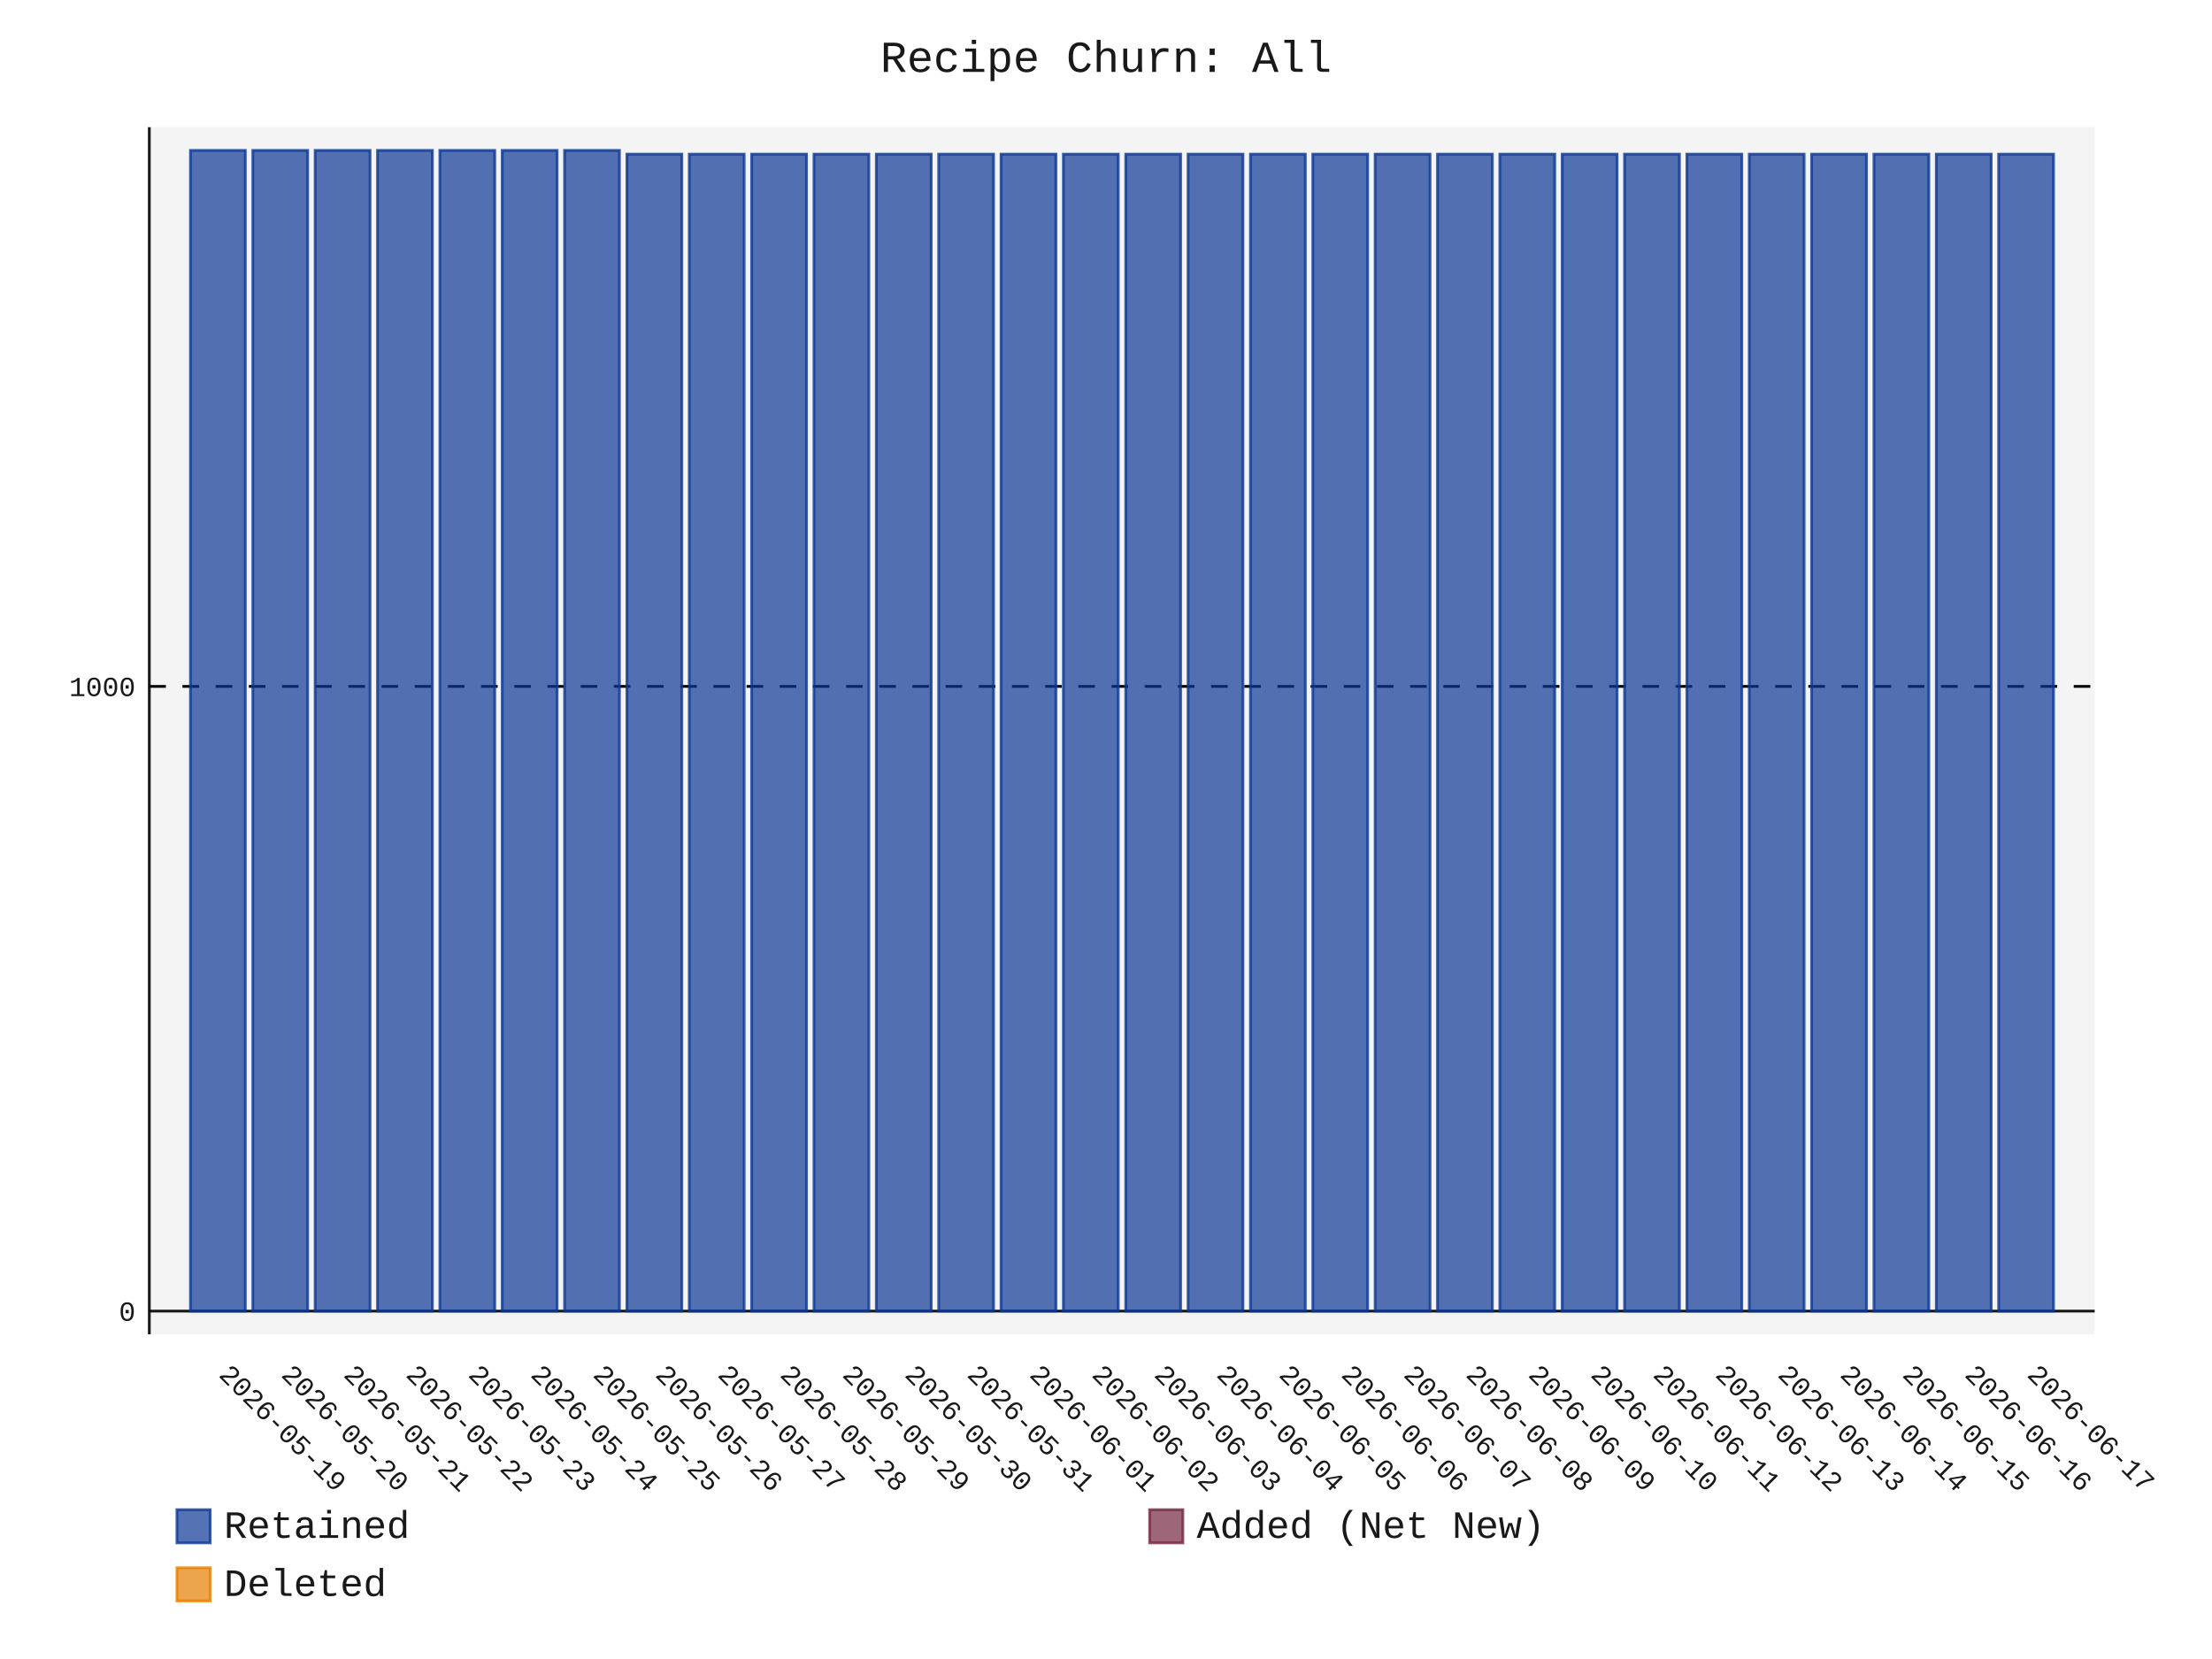
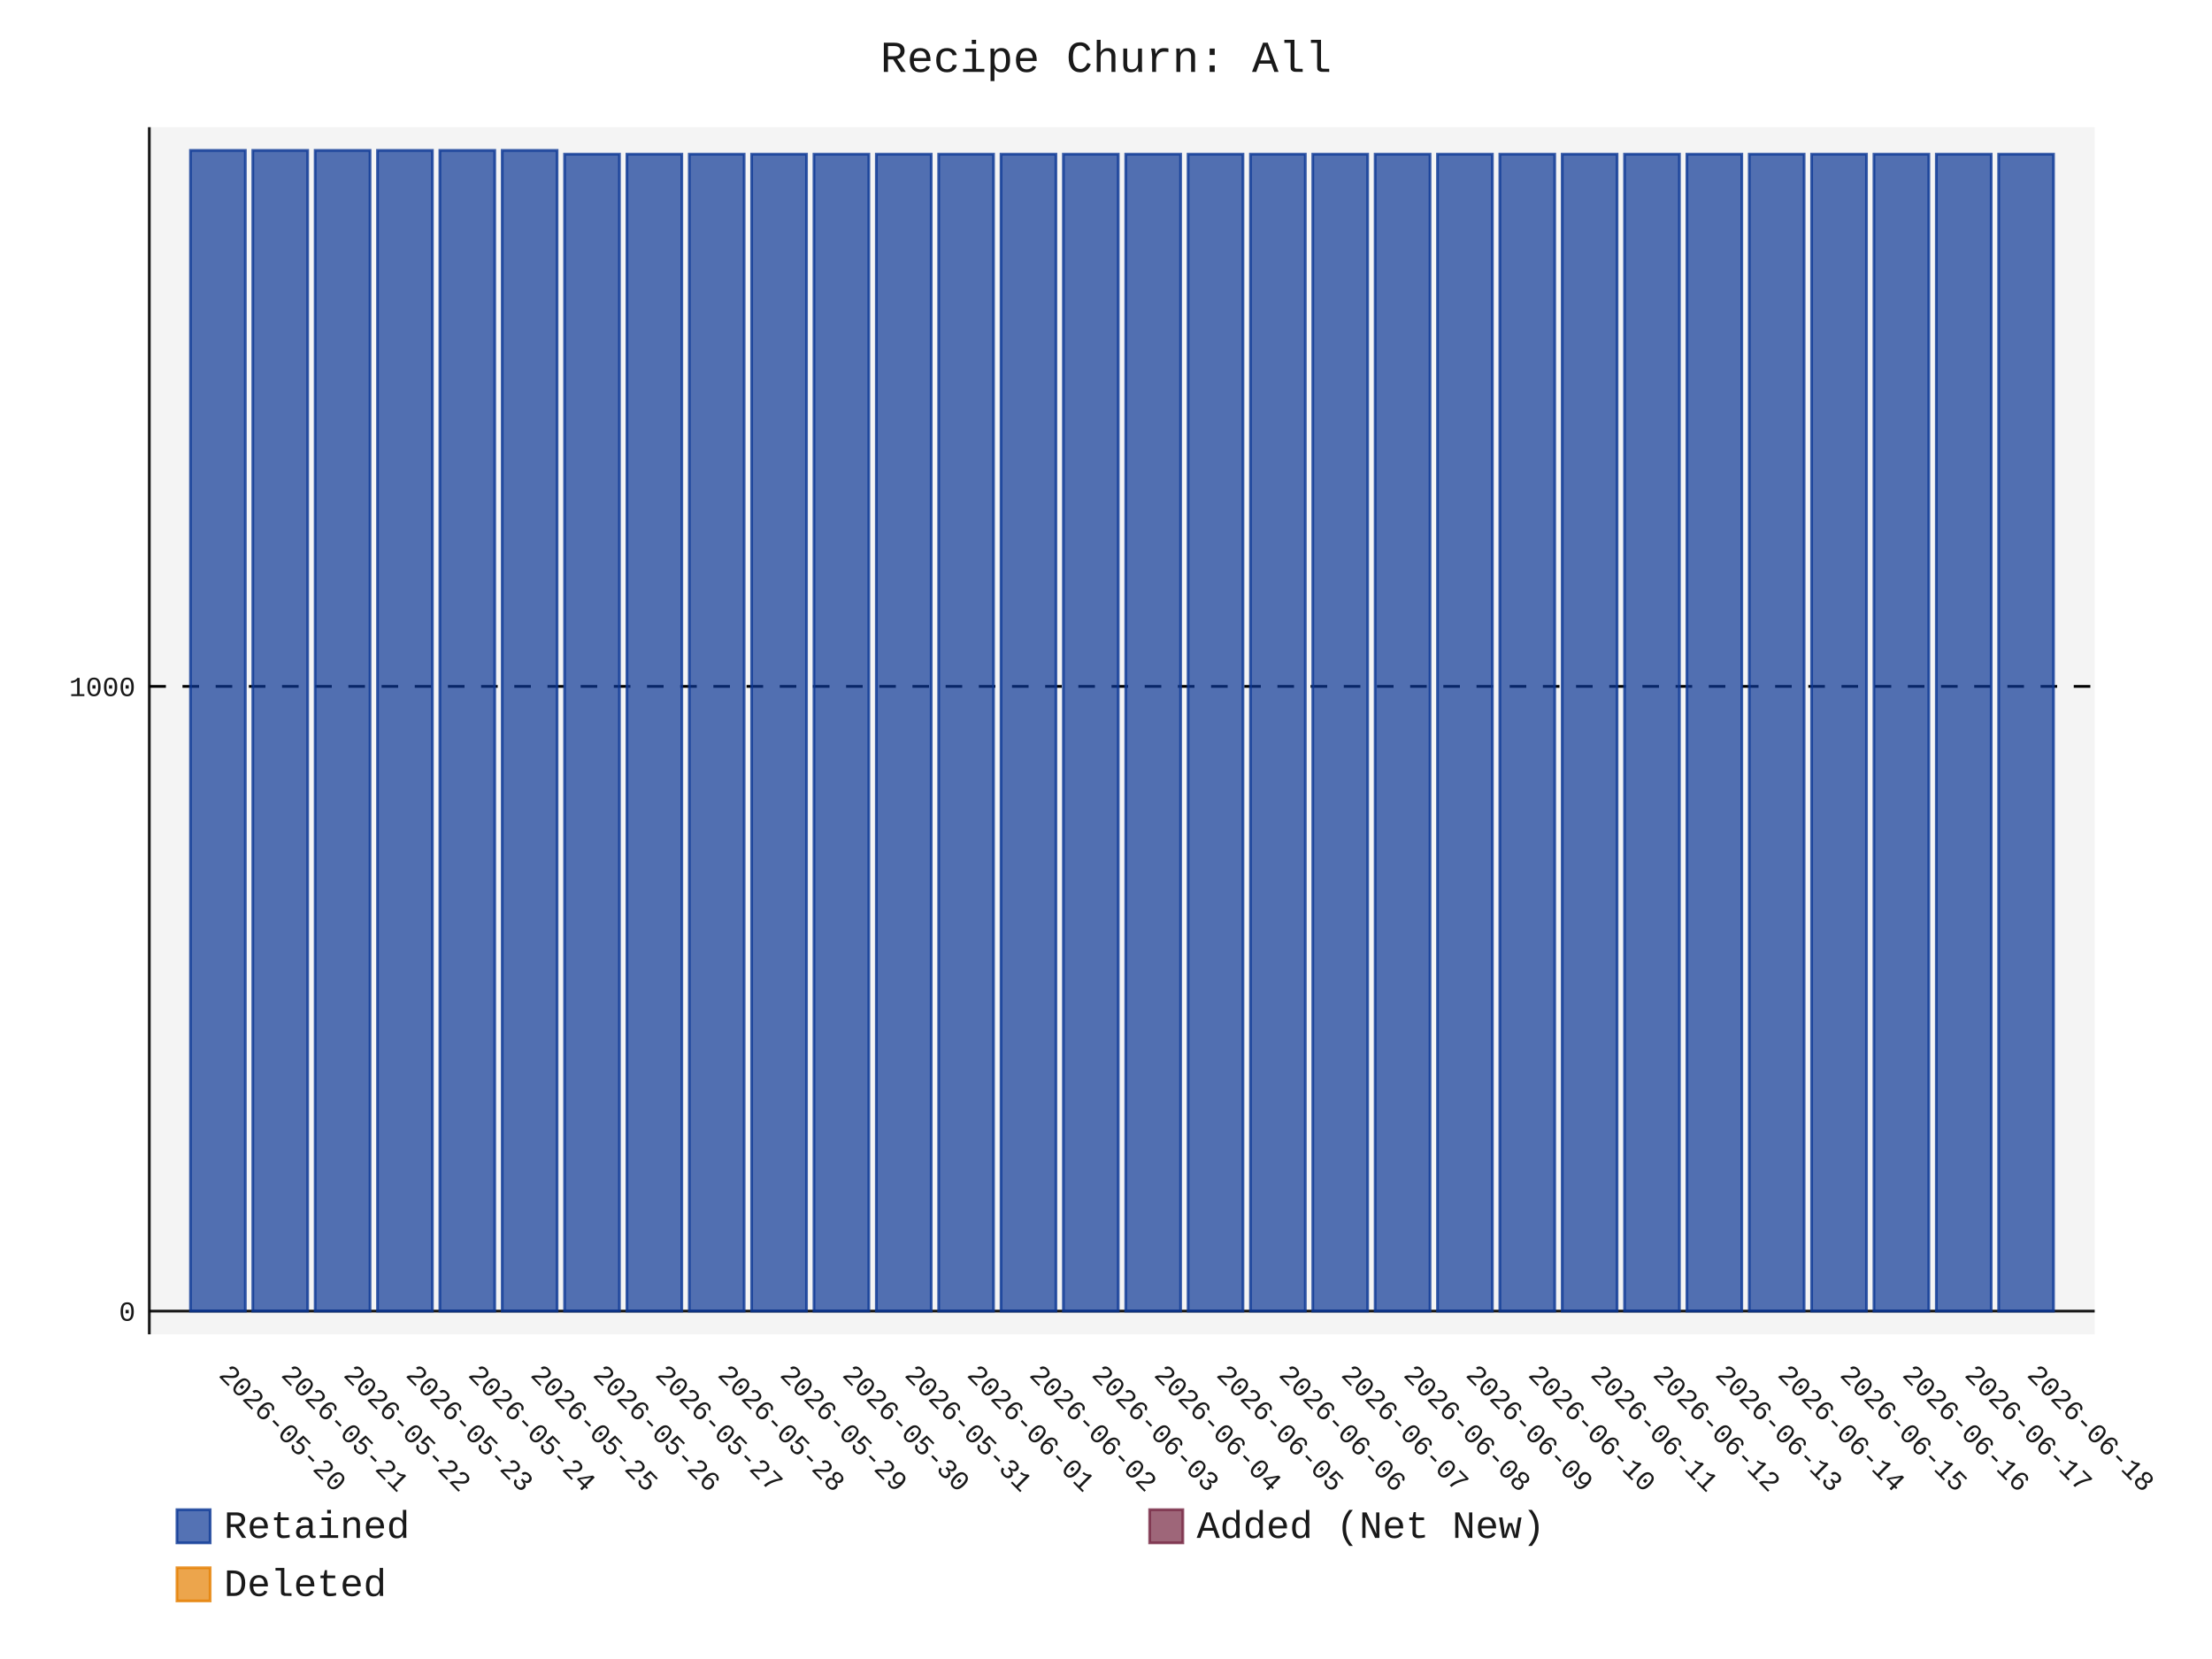
- <svg xmlns="http://www.w3.org/2000/svg" id="chart-e02ce024-70dc-424b-84f3-409886c66b6f" class="pygal-chart" viewBox="0 0 800 600">
+ <svg xmlns="http://www.w3.org/2000/svg" id="chart-2a8ffe1a-42f9-419e-a4bd-56f650968f0d" class="pygal-chart" viewBox="0 0 800 600">
  <defs>
-     <style type="text/css">#chart-e02ce024-70dc-424b-84f3-409886c66b6f{-webkit-user-select:none;-webkit-font-smoothing:antialiased;font-family:Consolas,"Liberation Mono",Menlo,Courier,monospace}#chart-e02ce024-70dc-424b-84f3-409886c66b6f .title{font-family:Consolas,"Liberation Mono",Menlo,Courier,monospace;font-size:16px}#chart-e02ce024-70dc-424b-84f3-409886c66b6f .legends .legend text{font-family:Consolas,"Liberation Mono",Menlo,Courier,monospace;font-size:14px}#chart-e02ce024-70dc-424b-84f3-409886c66b6f .axis text{font-family:Consolas,"Liberation Mono",Menlo,Courier,monospace;font-size:10px}#chart-e02ce024-70dc-424b-84f3-409886c66b6f .axis text.major{font-family:Consolas,"Liberation Mono",Menlo,Courier,monospace;font-size:10px}#chart-e02ce024-70dc-424b-84f3-409886c66b6f .text-overlay text.value{font-family:Consolas,"Liberation Mono",Menlo,Courier,monospace;font-size:16px}#chart-e02ce024-70dc-424b-84f3-409886c66b6f .text-overlay text.label{font-family:Consolas,"Liberation Mono",Menlo,Courier,monospace;font-size:10px}#chart-e02ce024-70dc-424b-84f3-409886c66b6f .tooltip{font-family:Consolas,"Liberation Mono",Menlo,Courier,monospace;font-size:14px}#chart-e02ce024-70dc-424b-84f3-409886c66b6f text.no_data{font-family:Consolas,"Liberation Mono",Menlo,Courier,monospace;font-size:64px}
- #chart-e02ce024-70dc-424b-84f3-409886c66b6f{background-color:transparent}#chart-e02ce024-70dc-424b-84f3-409886c66b6f path,#chart-e02ce024-70dc-424b-84f3-409886c66b6f line,#chart-e02ce024-70dc-424b-84f3-409886c66b6f rect,#chart-e02ce024-70dc-424b-84f3-409886c66b6f circle{-webkit-transition:150ms;-moz-transition:150ms;transition:150ms}#chart-e02ce024-70dc-424b-84f3-409886c66b6f .graph &gt; .background{fill:transparent}#chart-e02ce024-70dc-424b-84f3-409886c66b6f .plot &gt; .background{fill:rgba(240,240,240,0.7)}#chart-e02ce024-70dc-424b-84f3-409886c66b6f .graph{fill:rgba(0,0,0,0.9)}#chart-e02ce024-70dc-424b-84f3-409886c66b6f text.no_data{fill:rgba(0,0,0,0.9)}#chart-e02ce024-70dc-424b-84f3-409886c66b6f .title{fill:rgba(0,0,0,0.9)}#chart-e02ce024-70dc-424b-84f3-409886c66b6f .legends .legend text{fill:rgba(0,0,0,0.9)}#chart-e02ce024-70dc-424b-84f3-409886c66b6f .legends .legend:hover text{fill:rgba(0,0,0,0.9)}#chart-e02ce024-70dc-424b-84f3-409886c66b6f .axis .line{stroke:rgba(0,0,0,0.9)}#chart-e02ce024-70dc-424b-84f3-409886c66b6f .axis .guide.line{stroke:rgba(0,0,0,0.5)}#chart-e02ce024-70dc-424b-84f3-409886c66b6f .axis .major.line{stroke:rgba(0,0,0,0.9)}#chart-e02ce024-70dc-424b-84f3-409886c66b6f .axis text.major{fill:rgba(0,0,0,0.9)}#chart-e02ce024-70dc-424b-84f3-409886c66b6f .axis.y .guides:hover .guide.line,#chart-e02ce024-70dc-424b-84f3-409886c66b6f .line-graph .axis.x .guides:hover .guide.line,#chart-e02ce024-70dc-424b-84f3-409886c66b6f .stackedline-graph .axis.x .guides:hover .guide.line,#chart-e02ce024-70dc-424b-84f3-409886c66b6f .xy-graph .axis.x .guides:hover .guide.line{stroke:rgba(0,0,0,0.9)}#chart-e02ce024-70dc-424b-84f3-409886c66b6f .axis .guides:hover text{fill:rgba(0,0,0,0.9)}#chart-e02ce024-70dc-424b-84f3-409886c66b6f .reactive{fill-opacity:.7;stroke-opacity:.8;stroke-width:1}#chart-e02ce024-70dc-424b-84f3-409886c66b6f .ci{stroke:rgba(0,0,0,0.9)}#chart-e02ce024-70dc-424b-84f3-409886c66b6f .reactive.active,#chart-e02ce024-70dc-424b-84f3-409886c66b6f .active .reactive{fill-opacity:.8;stroke-opacity:.9;stroke-width:4}#chart-e02ce024-70dc-424b-84f3-409886c66b6f .ci .reactive.active{stroke-width:1.5}#chart-e02ce024-70dc-424b-84f3-409886c66b6f .series text{fill:rgba(0,0,0,0.9)}#chart-e02ce024-70dc-424b-84f3-409886c66b6f .tooltip rect{fill:rgba(240,240,240,0.7);stroke:rgba(0,0,0,0.9);-webkit-transition:opacity 150ms;-moz-transition:opacity 150ms;transition:opacity 150ms}#chart-e02ce024-70dc-424b-84f3-409886c66b6f .tooltip .label{fill:rgba(0,0,0,0.9)}#chart-e02ce024-70dc-424b-84f3-409886c66b6f .tooltip .label{fill:rgba(0,0,0,0.9)}#chart-e02ce024-70dc-424b-84f3-409886c66b6f .tooltip .legend{font-size:.8em;fill:rgba(0,0,0,0.5)}#chart-e02ce024-70dc-424b-84f3-409886c66b6f .tooltip .x_label{font-size:.6em;fill:rgba(0,0,0,0.9)}#chart-e02ce024-70dc-424b-84f3-409886c66b6f .tooltip .xlink{font-size:.5em;text-decoration:underline}#chart-e02ce024-70dc-424b-84f3-409886c66b6f .tooltip .value{font-size:1.5em}#chart-e02ce024-70dc-424b-84f3-409886c66b6f .bound{font-size:.5em}#chart-e02ce024-70dc-424b-84f3-409886c66b6f .max-value{font-size:.75em;fill:rgba(0,0,0,0.5)}#chart-e02ce024-70dc-424b-84f3-409886c66b6f .map-element{fill:rgba(240,240,240,0.7);stroke:rgba(0,0,0,0.5) !important}#chart-e02ce024-70dc-424b-84f3-409886c66b6f .map-element .reactive{fill-opacity:inherit;stroke-opacity:inherit}#chart-e02ce024-70dc-424b-84f3-409886c66b6f .color-0,#chart-e02ce024-70dc-424b-84f3-409886c66b6f .color-0 a:visited{stroke:rgb(12,55,149);fill:rgb(12,55,149)}#chart-e02ce024-70dc-424b-84f3-409886c66b6f .color-1,#chart-e02ce024-70dc-424b-84f3-409886c66b6f .color-1 a:visited{stroke:rgb(117,38,65);fill:rgb(117,38,65)}#chart-e02ce024-70dc-424b-84f3-409886c66b6f .color-2,#chart-e02ce024-70dc-424b-84f3-409886c66b6f .color-2 a:visited{stroke:rgb(228,127,0);fill:rgb(228,127,0)}#chart-e02ce024-70dc-424b-84f3-409886c66b6f .text-overlay .color-0 text{fill:black}#chart-e02ce024-70dc-424b-84f3-409886c66b6f .text-overlay .color-1 text{fill:black}#chart-e02ce024-70dc-424b-84f3-409886c66b6f .text-overlay .color-2 text{fill:black}
- #chart-e02ce024-70dc-424b-84f3-409886c66b6f text.no_data{text-anchor:middle}#chart-e02ce024-70dc-424b-84f3-409886c66b6f .guide.line{fill:none}#chart-e02ce024-70dc-424b-84f3-409886c66b6f .centered{text-anchor:middle}#chart-e02ce024-70dc-424b-84f3-409886c66b6f .title{text-anchor:middle}#chart-e02ce024-70dc-424b-84f3-409886c66b6f .legends .legend text{fill-opacity:1}#chart-e02ce024-70dc-424b-84f3-409886c66b6f .axis.x text{text-anchor:middle}#chart-e02ce024-70dc-424b-84f3-409886c66b6f .axis.x:not(.web) text[transform]{text-anchor:start}#chart-e02ce024-70dc-424b-84f3-409886c66b6f .axis.x:not(.web) text[transform].backwards{text-anchor:end}#chart-e02ce024-70dc-424b-84f3-409886c66b6f .axis.y text{text-anchor:end}#chart-e02ce024-70dc-424b-84f3-409886c66b6f .axis.y text[transform].backwards{text-anchor:start}#chart-e02ce024-70dc-424b-84f3-409886c66b6f .axis.y2 text{text-anchor:start}#chart-e02ce024-70dc-424b-84f3-409886c66b6f .axis.y2 text[transform].backwards{text-anchor:end}#chart-e02ce024-70dc-424b-84f3-409886c66b6f .axis .guide.line{stroke-dasharray:4,4;stroke:black}#chart-e02ce024-70dc-424b-84f3-409886c66b6f .axis .major.guide.line{stroke-dasharray:6,6;stroke:black}#chart-e02ce024-70dc-424b-84f3-409886c66b6f .horizontal .axis.y .guide.line,#chart-e02ce024-70dc-424b-84f3-409886c66b6f .horizontal .axis.y2 .guide.line,#chart-e02ce024-70dc-424b-84f3-409886c66b6f .vertical .axis.x .guide.line{opacity:0}#chart-e02ce024-70dc-424b-84f3-409886c66b6f .horizontal .axis.always_show .guide.line,#chart-e02ce024-70dc-424b-84f3-409886c66b6f .vertical .axis.always_show .guide.line{opacity:1 !important}#chart-e02ce024-70dc-424b-84f3-409886c66b6f .axis.y .guides:hover .guide.line,#chart-e02ce024-70dc-424b-84f3-409886c66b6f .axis.y2 .guides:hover .guide.line,#chart-e02ce024-70dc-424b-84f3-409886c66b6f .axis.x .guides:hover .guide.line{opacity:1}#chart-e02ce024-70dc-424b-84f3-409886c66b6f .axis .guides:hover text{opacity:1}#chart-e02ce024-70dc-424b-84f3-409886c66b6f .nofill{fill:none}#chart-e02ce024-70dc-424b-84f3-409886c66b6f .subtle-fill{fill-opacity:.2}#chart-e02ce024-70dc-424b-84f3-409886c66b6f .dot{stroke-width:1px;fill-opacity:1;stroke-opacity:1}#chart-e02ce024-70dc-424b-84f3-409886c66b6f .dot.active{stroke-width:5px}#chart-e02ce024-70dc-424b-84f3-409886c66b6f .dot.negative{fill:transparent}#chart-e02ce024-70dc-424b-84f3-409886c66b6f text,#chart-e02ce024-70dc-424b-84f3-409886c66b6f tspan{stroke:none !important}#chart-e02ce024-70dc-424b-84f3-409886c66b6f .series text.active{opacity:1}#chart-e02ce024-70dc-424b-84f3-409886c66b6f .tooltip rect{fill-opacity:.95;stroke-width:.5}#chart-e02ce024-70dc-424b-84f3-409886c66b6f .tooltip text{fill-opacity:1}#chart-e02ce024-70dc-424b-84f3-409886c66b6f .showable{visibility:hidden}#chart-e02ce024-70dc-424b-84f3-409886c66b6f .showable.shown{visibility:visible}#chart-e02ce024-70dc-424b-84f3-409886c66b6f .gauge-background{fill:rgba(229,229,229,1);stroke:none}#chart-e02ce024-70dc-424b-84f3-409886c66b6f .bg-lines{stroke:transparent;stroke-width:2px}</style>
+     <style type="text/css">#chart-2a8ffe1a-42f9-419e-a4bd-56f650968f0d{-webkit-user-select:none;-webkit-font-smoothing:antialiased;font-family:Consolas,"Liberation Mono",Menlo,Courier,monospace}#chart-2a8ffe1a-42f9-419e-a4bd-56f650968f0d .title{font-family:Consolas,"Liberation Mono",Menlo,Courier,monospace;font-size:16px}#chart-2a8ffe1a-42f9-419e-a4bd-56f650968f0d .legends .legend text{font-family:Consolas,"Liberation Mono",Menlo,Courier,monospace;font-size:14px}#chart-2a8ffe1a-42f9-419e-a4bd-56f650968f0d .axis text{font-family:Consolas,"Liberation Mono",Menlo,Courier,monospace;font-size:10px}#chart-2a8ffe1a-42f9-419e-a4bd-56f650968f0d .axis text.major{font-family:Consolas,"Liberation Mono",Menlo,Courier,monospace;font-size:10px}#chart-2a8ffe1a-42f9-419e-a4bd-56f650968f0d .text-overlay text.value{font-family:Consolas,"Liberation Mono",Menlo,Courier,monospace;font-size:16px}#chart-2a8ffe1a-42f9-419e-a4bd-56f650968f0d .text-overlay text.label{font-family:Consolas,"Liberation Mono",Menlo,Courier,monospace;font-size:10px}#chart-2a8ffe1a-42f9-419e-a4bd-56f650968f0d .tooltip{font-family:Consolas,"Liberation Mono",Menlo,Courier,monospace;font-size:14px}#chart-2a8ffe1a-42f9-419e-a4bd-56f650968f0d text.no_data{font-family:Consolas,"Liberation Mono",Menlo,Courier,monospace;font-size:64px}
+ #chart-2a8ffe1a-42f9-419e-a4bd-56f650968f0d{background-color:transparent}#chart-2a8ffe1a-42f9-419e-a4bd-56f650968f0d path,#chart-2a8ffe1a-42f9-419e-a4bd-56f650968f0d line,#chart-2a8ffe1a-42f9-419e-a4bd-56f650968f0d rect,#chart-2a8ffe1a-42f9-419e-a4bd-56f650968f0d circle{-webkit-transition:150ms;-moz-transition:150ms;transition:150ms}#chart-2a8ffe1a-42f9-419e-a4bd-56f650968f0d .graph &gt; .background{fill:transparent}#chart-2a8ffe1a-42f9-419e-a4bd-56f650968f0d .plot &gt; .background{fill:rgba(240,240,240,0.7)}#chart-2a8ffe1a-42f9-419e-a4bd-56f650968f0d .graph{fill:rgba(0,0,0,0.9)}#chart-2a8ffe1a-42f9-419e-a4bd-56f650968f0d text.no_data{fill:rgba(0,0,0,0.9)}#chart-2a8ffe1a-42f9-419e-a4bd-56f650968f0d .title{fill:rgba(0,0,0,0.9)}#chart-2a8ffe1a-42f9-419e-a4bd-56f650968f0d .legends .legend text{fill:rgba(0,0,0,0.9)}#chart-2a8ffe1a-42f9-419e-a4bd-56f650968f0d .legends .legend:hover text{fill:rgba(0,0,0,0.9)}#chart-2a8ffe1a-42f9-419e-a4bd-56f650968f0d .axis .line{stroke:rgba(0,0,0,0.9)}#chart-2a8ffe1a-42f9-419e-a4bd-56f650968f0d .axis .guide.line{stroke:rgba(0,0,0,0.5)}#chart-2a8ffe1a-42f9-419e-a4bd-56f650968f0d .axis .major.line{stroke:rgba(0,0,0,0.9)}#chart-2a8ffe1a-42f9-419e-a4bd-56f650968f0d .axis text.major{fill:rgba(0,0,0,0.9)}#chart-2a8ffe1a-42f9-419e-a4bd-56f650968f0d .axis.y .guides:hover .guide.line,#chart-2a8ffe1a-42f9-419e-a4bd-56f650968f0d .line-graph .axis.x .guides:hover .guide.line,#chart-2a8ffe1a-42f9-419e-a4bd-56f650968f0d .stackedline-graph .axis.x .guides:hover .guide.line,#chart-2a8ffe1a-42f9-419e-a4bd-56f650968f0d .xy-graph .axis.x .guides:hover .guide.line{stroke:rgba(0,0,0,0.9)}#chart-2a8ffe1a-42f9-419e-a4bd-56f650968f0d .axis .guides:hover text{fill:rgba(0,0,0,0.9)}#chart-2a8ffe1a-42f9-419e-a4bd-56f650968f0d .reactive{fill-opacity:.7;stroke-opacity:.8;stroke-width:1}#chart-2a8ffe1a-42f9-419e-a4bd-56f650968f0d .ci{stroke:rgba(0,0,0,0.9)}#chart-2a8ffe1a-42f9-419e-a4bd-56f650968f0d .reactive.active,#chart-2a8ffe1a-42f9-419e-a4bd-56f650968f0d .active .reactive{fill-opacity:.8;stroke-opacity:.9;stroke-width:4}#chart-2a8ffe1a-42f9-419e-a4bd-56f650968f0d .ci .reactive.active{stroke-width:1.5}#chart-2a8ffe1a-42f9-419e-a4bd-56f650968f0d .series text{fill:rgba(0,0,0,0.9)}#chart-2a8ffe1a-42f9-419e-a4bd-56f650968f0d .tooltip rect{fill:rgba(240,240,240,0.7);stroke:rgba(0,0,0,0.9);-webkit-transition:opacity 150ms;-moz-transition:opacity 150ms;transition:opacity 150ms}#chart-2a8ffe1a-42f9-419e-a4bd-56f650968f0d .tooltip .label{fill:rgba(0,0,0,0.9)}#chart-2a8ffe1a-42f9-419e-a4bd-56f650968f0d .tooltip .label{fill:rgba(0,0,0,0.9)}#chart-2a8ffe1a-42f9-419e-a4bd-56f650968f0d .tooltip .legend{font-size:.8em;fill:rgba(0,0,0,0.5)}#chart-2a8ffe1a-42f9-419e-a4bd-56f650968f0d .tooltip .x_label{font-size:.6em;fill:rgba(0,0,0,0.9)}#chart-2a8ffe1a-42f9-419e-a4bd-56f650968f0d .tooltip .xlink{font-size:.5em;text-decoration:underline}#chart-2a8ffe1a-42f9-419e-a4bd-56f650968f0d .tooltip .value{font-size:1.5em}#chart-2a8ffe1a-42f9-419e-a4bd-56f650968f0d .bound{font-size:.5em}#chart-2a8ffe1a-42f9-419e-a4bd-56f650968f0d .max-value{font-size:.75em;fill:rgba(0,0,0,0.5)}#chart-2a8ffe1a-42f9-419e-a4bd-56f650968f0d .map-element{fill:rgba(240,240,240,0.7);stroke:rgba(0,0,0,0.5) !important}#chart-2a8ffe1a-42f9-419e-a4bd-56f650968f0d .map-element .reactive{fill-opacity:inherit;stroke-opacity:inherit}#chart-2a8ffe1a-42f9-419e-a4bd-56f650968f0d .color-0,#chart-2a8ffe1a-42f9-419e-a4bd-56f650968f0d .color-0 a:visited{stroke:rgb(12,55,149);fill:rgb(12,55,149)}#chart-2a8ffe1a-42f9-419e-a4bd-56f650968f0d .color-1,#chart-2a8ffe1a-42f9-419e-a4bd-56f650968f0d .color-1 a:visited{stroke:rgb(117,38,65);fill:rgb(117,38,65)}#chart-2a8ffe1a-42f9-419e-a4bd-56f650968f0d .color-2,#chart-2a8ffe1a-42f9-419e-a4bd-56f650968f0d .color-2 a:visited{stroke:rgb(228,127,0);fill:rgb(228,127,0)}#chart-2a8ffe1a-42f9-419e-a4bd-56f650968f0d .text-overlay .color-0 text{fill:black}#chart-2a8ffe1a-42f9-419e-a4bd-56f650968f0d .text-overlay .color-1 text{fill:black}#chart-2a8ffe1a-42f9-419e-a4bd-56f650968f0d .text-overlay .color-2 text{fill:black}
+ #chart-2a8ffe1a-42f9-419e-a4bd-56f650968f0d text.no_data{text-anchor:middle}#chart-2a8ffe1a-42f9-419e-a4bd-56f650968f0d .guide.line{fill:none}#chart-2a8ffe1a-42f9-419e-a4bd-56f650968f0d .centered{text-anchor:middle}#chart-2a8ffe1a-42f9-419e-a4bd-56f650968f0d .title{text-anchor:middle}#chart-2a8ffe1a-42f9-419e-a4bd-56f650968f0d .legends .legend text{fill-opacity:1}#chart-2a8ffe1a-42f9-419e-a4bd-56f650968f0d .axis.x text{text-anchor:middle}#chart-2a8ffe1a-42f9-419e-a4bd-56f650968f0d .axis.x:not(.web) text[transform]{text-anchor:start}#chart-2a8ffe1a-42f9-419e-a4bd-56f650968f0d .axis.x:not(.web) text[transform].backwards{text-anchor:end}#chart-2a8ffe1a-42f9-419e-a4bd-56f650968f0d .axis.y text{text-anchor:end}#chart-2a8ffe1a-42f9-419e-a4bd-56f650968f0d .axis.y text[transform].backwards{text-anchor:start}#chart-2a8ffe1a-42f9-419e-a4bd-56f650968f0d .axis.y2 text{text-anchor:start}#chart-2a8ffe1a-42f9-419e-a4bd-56f650968f0d .axis.y2 text[transform].backwards{text-anchor:end}#chart-2a8ffe1a-42f9-419e-a4bd-56f650968f0d .axis .guide.line{stroke-dasharray:4,4;stroke:black}#chart-2a8ffe1a-42f9-419e-a4bd-56f650968f0d .axis .major.guide.line{stroke-dasharray:6,6;stroke:black}#chart-2a8ffe1a-42f9-419e-a4bd-56f650968f0d .horizontal .axis.y .guide.line,#chart-2a8ffe1a-42f9-419e-a4bd-56f650968f0d .horizontal .axis.y2 .guide.line,#chart-2a8ffe1a-42f9-419e-a4bd-56f650968f0d .vertical .axis.x .guide.line{opacity:0}#chart-2a8ffe1a-42f9-419e-a4bd-56f650968f0d .horizontal .axis.always_show .guide.line,#chart-2a8ffe1a-42f9-419e-a4bd-56f650968f0d .vertical .axis.always_show .guide.line{opacity:1 !important}#chart-2a8ffe1a-42f9-419e-a4bd-56f650968f0d .axis.y .guides:hover .guide.line,#chart-2a8ffe1a-42f9-419e-a4bd-56f650968f0d .axis.y2 .guides:hover .guide.line,#chart-2a8ffe1a-42f9-419e-a4bd-56f650968f0d .axis.x .guides:hover .guide.line{opacity:1}#chart-2a8ffe1a-42f9-419e-a4bd-56f650968f0d .axis .guides:hover text{opacity:1}#chart-2a8ffe1a-42f9-419e-a4bd-56f650968f0d .nofill{fill:none}#chart-2a8ffe1a-42f9-419e-a4bd-56f650968f0d .subtle-fill{fill-opacity:.2}#chart-2a8ffe1a-42f9-419e-a4bd-56f650968f0d .dot{stroke-width:1px;fill-opacity:1;stroke-opacity:1}#chart-2a8ffe1a-42f9-419e-a4bd-56f650968f0d .dot.active{stroke-width:5px}#chart-2a8ffe1a-42f9-419e-a4bd-56f650968f0d .dot.negative{fill:transparent}#chart-2a8ffe1a-42f9-419e-a4bd-56f650968f0d text,#chart-2a8ffe1a-42f9-419e-a4bd-56f650968f0d tspan{stroke:none !important}#chart-2a8ffe1a-42f9-419e-a4bd-56f650968f0d .series text.active{opacity:1}#chart-2a8ffe1a-42f9-419e-a4bd-56f650968f0d .tooltip rect{fill-opacity:.95;stroke-width:.5}#chart-2a8ffe1a-42f9-419e-a4bd-56f650968f0d .tooltip text{fill-opacity:1}#chart-2a8ffe1a-42f9-419e-a4bd-56f650968f0d .showable{visibility:hidden}#chart-2a8ffe1a-42f9-419e-a4bd-56f650968f0d .showable.shown{visibility:visible}#chart-2a8ffe1a-42f9-419e-a4bd-56f650968f0d .gauge-background{fill:rgba(229,229,229,1);stroke:none}#chart-2a8ffe1a-42f9-419e-a4bd-56f650968f0d .bg-lines{stroke:transparent;stroke-width:2px}</style>
  </defs>
  <g class="graph stackedbar-graph vertical">
    <rect x="0" y="0" width="800" height="600" class="background" />
    <g transform="translate(54, 46)" class="plot">
      <rect x="0" y="0" width="703.574" height="436.574" class="background" />
      <g class="axis y always_show">
        <g class="guides">
          <path d="M0 428.178 h703.574" class="axis major line" />
          <text x="-5" y="431.678" class="major">0</text>
        </g>
        <g class="guides">
          <path d="M0 202.246 h703.574" class="major guide line" />
          <text x="-5" y="205.746" class="major">1000</text>
        </g>
      </g>
      <g class="axis x">
        <path d="M0 0 v436.574" class="line" />
        <g class="guides">
          <path d="M24.805 0 v436.574" class="guide line" />
-           <text x="24.805" y="451.574" class="" transform="rotate(45 24.80548 451.5736)">2026-05-19</text>
+           <text x="24.805" y="451.574" class="" transform="rotate(45 24.80548 451.5736)">2026-05-20</text>
        </g>
        <g class="guides">
          <path d="M47.356 0 v436.574" class="guide line" />
-           <text x="47.356" y="451.574" class="" transform="rotate(45 47.35592 451.5736)">2026-05-20</text>
+           <text x="47.356" y="451.574" class="" transform="rotate(45 47.35592 451.5736)">2026-05-21</text>
        </g>
        <g class="guides">
          <path d="M69.906 0 v436.574" class="guide line" />
-           <text x="69.906" y="451.574" class="" transform="rotate(45 69.90635 451.5736)">2026-05-21</text>
+           <text x="69.906" y="451.574" class="" transform="rotate(45 69.90635 451.5736)">2026-05-22</text>
        </g>
        <g class="guides">
          <path d="M92.457 0 v436.574" class="guide line" />
-           <text x="92.457" y="451.574" class="" transform="rotate(45 92.45679 451.5736)">2026-05-22</text>
+           <text x="92.457" y="451.574" class="" transform="rotate(45 92.45679 451.5736)">2026-05-23</text>
        </g>
        <g class="guides">
          <path d="M115.007 0 v436.574" class="guide line" />
-           <text x="115.007" y="451.574" class="" transform="rotate(45 115.0072 451.5736)">2026-05-23</text>
+           <text x="115.007" y="451.574" class="" transform="rotate(45 115.0072 451.5736)">2026-05-24</text>
        </g>
        <g class="guides">
          <path d="M137.558 0 v436.574" class="guide line" />
-           <text x="137.558" y="451.574" class="" transform="rotate(45 137.5577 451.5736)">2026-05-24</text>
+           <text x="137.558" y="451.574" class="" transform="rotate(45 137.5577 451.5736)">2026-05-25</text>
        </g>
        <g class="guides">
          <path d="M160.108 0 v436.574" class="guide line" />
-           <text x="160.108" y="451.574" class="" transform="rotate(45 160.1081 451.5736)">2026-05-25</text>
+           <text x="160.108" y="451.574" class="" transform="rotate(45 160.1081 451.5736)">2026-05-26</text>
        </g>
        <g class="guides">
          <path d="M182.659 0 v436.574" class="guide line" />
-           <text x="182.659" y="451.574" class="" transform="rotate(45 182.6585 451.5736)">2026-05-26</text>
+           <text x="182.659" y="451.574" class="" transform="rotate(45 182.6585 451.5736)">2026-05-27</text>
        </g>
        <g class="guides">
          <path d="M205.209 0 v436.574" class="guide line" />
-           <text x="205.209" y="451.574" class="" transform="rotate(45 205.209 451.5736)">2026-05-27</text>
+           <text x="205.209" y="451.574" class="" transform="rotate(45 205.209 451.5736)">2026-05-28</text>
        </g>
        <g class="guides">
          <path d="M227.759 0 v436.574" class="guide line" />
-           <text x="227.759" y="451.574" class="" transform="rotate(45 227.7594 451.5736)">2026-05-28</text>
+           <text x="227.759" y="451.574" class="" transform="rotate(45 227.7594 451.5736)">2026-05-29</text>
        </g>
        <g class="guides">
          <path d="M250.31 0 v436.574" class="guide line" />
-           <text x="250.31" y="451.574" class="" transform="rotate(45 250.3098 451.5736)">2026-05-29</text>
+           <text x="250.31" y="451.574" class="" transform="rotate(45 250.3098 451.5736)">2026-05-30</text>
        </g>
        <g class="guides">
          <path d="M272.86 0 v436.574" class="guide line" />
-           <text x="272.86" y="451.574" class="" transform="rotate(45 272.8603 451.5736)">2026-05-30</text>
+           <text x="272.86" y="451.574" class="" transform="rotate(45 272.8603 451.5736)">2026-05-31</text>
        </g>
        <g class="guides">
          <path d="M295.411 0 v436.574" class="guide line" />
-           <text x="295.411" y="451.574" class="" transform="rotate(45 295.4107 451.5736)">2026-05-31</text>
+           <text x="295.411" y="451.574" class="" transform="rotate(45 295.4107 451.5736)">2026-06-01</text>
        </g>
        <g class="guides">
          <path d="M317.961 0 v436.574" class="guide line" />
-           <text x="317.961" y="451.574" class="" transform="rotate(45 317.9611 451.5736)">2026-06-01</text>
+           <text x="317.961" y="451.574" class="" transform="rotate(45 317.9611 451.5736)">2026-06-02</text>
        </g>
        <g class="guides">
          <path d="M340.512 0 v436.574" class="guide line" />
-           <text x="340.512" y="451.574" class="" transform="rotate(45 340.5116 451.5736)">2026-06-02</text>
+           <text x="340.512" y="451.574" class="" transform="rotate(45 340.5116 451.5736)">2026-06-03</text>
        </g>
        <g class="guides">
          <path d="M363.062 0 v436.574" class="guide line" />
-           <text x="363.062" y="451.574" class="" transform="rotate(45 363.062 451.5736)">2026-06-03</text>
+           <text x="363.062" y="451.574" class="" transform="rotate(45 363.062 451.5736)">2026-06-04</text>
        </g>
        <g class="guides">
          <path d="M385.612 0 v436.574" class="guide line" />
-           <text x="385.612" y="451.574" class="" transform="rotate(45 385.6125 451.5736)">2026-06-04</text>
+           <text x="385.612" y="451.574" class="" transform="rotate(45 385.6125 451.5736)">2026-06-05</text>
        </g>
        <g class="guides">
          <path d="M408.163 0 v436.574" class="guide line" />
-           <text x="408.163" y="451.574" class="" transform="rotate(45 408.1629 451.5736)">2026-06-05</text>
+           <text x="408.163" y="451.574" class="" transform="rotate(45 408.1629 451.5736)">2026-06-06</text>
        </g>
        <g class="guides">
          <path d="M430.713 0 v436.574" class="guide line" />
-           <text x="430.713" y="451.574" class="" transform="rotate(45 430.7133 451.5736)">2026-06-06</text>
+           <text x="430.713" y="451.574" class="" transform="rotate(45 430.7133 451.5736)">2026-06-07</text>
        </g>
        <g class="guides">
          <path d="M453.264 0 v436.574" class="guide line" />
-           <text x="453.264" y="451.574" class="" transform="rotate(45 453.2638 451.5736)">2026-06-07</text>
+           <text x="453.264" y="451.574" class="" transform="rotate(45 453.2638 451.5736)">2026-06-08</text>
        </g>
        <g class="guides">
          <path d="M475.814 0 v436.574" class="guide line" />
-           <text x="475.814" y="451.574" class="" transform="rotate(45 475.8142 451.5736)">2026-06-08</text>
+           <text x="475.814" y="451.574" class="" transform="rotate(45 475.8142 451.5736)">2026-06-09</text>
        </g>
        <g class="guides">
          <path d="M498.365 0 v436.574" class="guide line" />
-           <text x="498.365" y="451.574" class="" transform="rotate(45 498.3646 451.5736)">2026-06-09</text>
+           <text x="498.365" y="451.574" class="" transform="rotate(45 498.3646 451.5736)">2026-06-10</text>
        </g>
        <g class="guides">
          <path d="M520.915 0 v436.574" class="guide line" />
-           <text x="520.915" y="451.574" class="" transform="rotate(45 520.9151 451.5736)">2026-06-10</text>
+           <text x="520.915" y="451.574" class="" transform="rotate(45 520.9151 451.5736)">2026-06-11</text>
        </g>
        <g class="guides">
          <path d="M543.466 0 v436.574" class="guide line" />
-           <text x="543.465" y="451.574" class="" transform="rotate(45 543.4655 451.5736)">2026-06-11</text>
+           <text x="543.465" y="451.574" class="" transform="rotate(45 543.4655 451.5736)">2026-06-12</text>
        </g>
        <g class="guides">
          <path d="M566.016 0 v436.574" class="guide line" />
-           <text x="566.016" y="451.574" class="" transform="rotate(45 566.0159 451.5736)">2026-06-12</text>
+           <text x="566.016" y="451.574" class="" transform="rotate(45 566.0159 451.5736)">2026-06-13</text>
        </g>
        <g class="guides">
          <path d="M588.566 0 v436.574" class="guide line" />
-           <text x="588.566" y="451.574" class="" transform="rotate(45 588.5664 451.5736)">2026-06-13</text>
+           <text x="588.566" y="451.574" class="" transform="rotate(45 588.5664 451.5736)">2026-06-14</text>
        </g>
        <g class="guides">
          <path d="M611.117 0 v436.574" class="guide line" />
-           <text x="611.117" y="451.574" class="" transform="rotate(45 611.1168 451.5736)">2026-06-14</text>
+           <text x="611.117" y="451.574" class="" transform="rotate(45 611.1168 451.5736)">2026-06-15</text>
        </g>
        <g class="guides">
          <path d="M633.667 0 v436.574" class="guide line" />
-           <text x="633.667" y="451.574" class="" transform="rotate(45 633.6672 451.5736)">2026-06-15</text>
+           <text x="633.667" y="451.574" class="" transform="rotate(45 633.6672 451.5736)">2026-06-16</text>
        </g>
        <g class="guides">
          <path d="M656.218 0 v436.574" class="guide line" />
-           <text x="656.218" y="451.574" class="" transform="rotate(45 656.2177 451.5736)">2026-06-16</text>
+           <text x="656.218" y="451.574" class="" transform="rotate(45 656.2177 451.5736)">2026-06-17</text>
        </g>
        <g class="guides">
          <path d="M678.768 0 v436.574" class="guide line" />
-           <text x="678.768" y="451.574" class="" transform="rotate(45 678.7681 451.5736)">2026-06-17</text>
+           <text x="678.768" y="451.574" class="" transform="rotate(45 678.7681 451.5736)">2026-06-18</text>
        </g>
      </g>
      <g class="series serie-0 color-0">
        <g class="bars">
          <g class="bar">
            <rect x="14.883" y="8.396" rx="0" ry="0" width="19.844" height="419.782" class="rect reactive tooltip-trigger" />
          </g>
          <g class="bar">
            <rect x="37.434" y="8.396" rx="0" ry="0" width="19.844" height="419.782" class="rect reactive tooltip-trigger" />
          </g>
          <g class="bar">
            <rect x="59.984" y="8.396" rx="0" ry="0" width="19.844" height="419.782" class="rect reactive tooltip-trigger" />
          </g>
          <g class="bar">
            <rect x="82.535" y="8.396" rx="0" ry="0" width="19.844" height="419.782" class="rect reactive tooltip-trigger" />
          </g>
          <g class="bar">
            <rect x="105.085" y="8.396" rx="0" ry="0" width="19.844" height="419.782" class="rect reactive tooltip-trigger" />
          </g>
          <g class="bar">
            <rect x="127.635" y="8.396" rx="0" ry="0" width="19.844" height="419.782" class="rect reactive tooltip-trigger" />
          </g>
          <g class="bar">
-             <rect x="150.186" y="8.396" rx="0" ry="0" width="19.844" height="419.782" class="rect reactive tooltip-trigger" />
+             <rect x="150.186" y="9.751" rx="0" ry="0" width="19.844" height="418.427" class="rect reactive tooltip-trigger" />
          </g>
          <g class="bar">
            <rect x="172.736" y="9.751" rx="0" ry="0" width="19.844" height="418.427" class="rect reactive tooltip-trigger" />
          </g>
          <g class="bar">
            <rect x="195.287" y="9.751" rx="0" ry="0" width="19.844" height="418.427" class="rect reactive tooltip-trigger" />
          </g>
          <g class="bar">
            <rect x="217.837" y="9.751" rx="0" ry="0" width="19.844" height="418.427" class="rect reactive tooltip-trigger" />
          </g>
          <g class="bar">
            <rect x="240.388" y="9.751" rx="0" ry="0" width="19.844" height="418.427" class="rect reactive tooltip-trigger" />
          </g>
          <g class="bar">
            <rect x="262.938" y="9.751" rx="0" ry="0" width="19.844" height="418.427" class="rect reactive tooltip-trigger" />
          </g>
          <g class="bar">
            <rect x="285.489" y="9.751" rx="0" ry="0" width="19.844" height="418.427" class="rect reactive tooltip-trigger" />
          </g>
          <g class="bar">
            <rect x="308.039" y="9.751" rx="0" ry="0" width="19.844" height="418.427" class="rect reactive tooltip-trigger" />
          </g>
          <g class="bar">
            <rect x="330.589" y="9.751" rx="0" ry="0" width="19.844" height="418.427" class="rect reactive tooltip-trigger" />
          </g>
          <g class="bar">
            <rect x="353.14" y="9.751" rx="0" ry="0" width="19.844" height="418.427" class="rect reactive tooltip-trigger" />
          </g>
          <g class="bar">
            <rect x="375.69" y="9.751" rx="0" ry="0" width="19.844" height="418.427" class="rect reactive tooltip-trigger" />
          </g>
          <g class="bar">
            <rect x="398.241" y="9.751" rx="0" ry="0" width="19.844" height="418.427" class="rect reactive tooltip-trigger" />
          </g>
          <g class="bar">
            <rect x="420.791" y="9.751" rx="0" ry="0" width="19.844" height="418.427" class="rect reactive tooltip-trigger" />
          </g>
          <g class="bar">
            <rect x="443.342" y="9.751" rx="0" ry="0" width="19.844" height="418.427" class="rect reactive tooltip-trigger" />
          </g>
          <g class="bar">
            <rect x="465.892" y="9.751" rx="0" ry="0" width="19.844" height="418.427" class="rect reactive tooltip-trigger" />
          </g>
          <g class="bar">
            <rect x="488.442" y="9.751" rx="0" ry="0" width="19.844" height="418.427" class="rect reactive tooltip-trigger" />
          </g>
          <g class="bar">
            <rect x="510.993" y="9.751" rx="0" ry="0" width="19.844" height="418.427" class="rect reactive tooltip-trigger" />
          </g>
          <g class="bar">
            <rect x="533.543" y="9.751" rx="0" ry="0" width="19.844" height="418.427" class="rect reactive tooltip-trigger" />
          </g>
          <g class="bar">
            <rect x="556.094" y="9.751" rx="0" ry="0" width="19.844" height="418.427" class="rect reactive tooltip-trigger" />
          </g>
          <g class="bar">
            <rect x="578.644" y="9.751" rx="0" ry="0" width="19.844" height="418.427" class="rect reactive tooltip-trigger" />
          </g>
          <g class="bar">
            <rect x="601.195" y="9.751" rx="0" ry="0" width="19.844" height="418.427" class="rect reactive tooltip-trigger" />
          </g>
          <g class="bar">
            <rect x="623.745" y="9.751" rx="0" ry="0" width="19.844" height="418.427" class="rect reactive tooltip-trigger" />
          </g>
          <g class="bar">
            <rect x="646.295" y="9.751" rx="0" ry="0" width="19.844" height="418.427" class="rect reactive tooltip-trigger" />
          </g>
          <g class="bar">
            <rect x="668.846" y="9.751" rx="0" ry="0" width="19.844" height="418.427" class="rect reactive tooltip-trigger" />
          </g>
        </g>
      </g>
      <g class="series serie-1 color-1">
        <g class="bars">
          <g class="bar">
            <rect x="14.883" y="8.396" rx="0" ry="0" width="19.844" height="0.0" class="rect reactive tooltip-trigger" />
          </g>
          <g class="bar">
            <rect x="37.434" y="8.396" rx="0" ry="0" width="19.844" height="0.0" class="rect reactive tooltip-trigger" />
          </g>
          <g class="bar">
            <rect x="59.984" y="8.396" rx="0" ry="0" width="19.844" height="0.0" class="rect reactive tooltip-trigger" />
          </g>
          <g class="bar">
            <rect x="82.535" y="8.396" rx="0" ry="0" width="19.844" height="0.0" class="rect reactive tooltip-trigger" />
          </g>
          <g class="bar">
            <rect x="105.085" y="8.396" rx="0" ry="0" width="19.844" height="0.0" class="rect reactive tooltip-trigger" />
          </g>
          <g class="bar">
            <rect x="127.635" y="8.396" rx="0" ry="0" width="19.844" height="0.0" class="rect reactive tooltip-trigger" />
          </g>
          <g class="bar">
-             <rect x="150.186" y="8.396" rx="0" ry="0" width="19.844" height="0.0" class="rect reactive tooltip-trigger" />
+             <rect x="150.186" y="9.751" rx="0" ry="0" width="19.844" height="0.0" class="rect reactive tooltip-trigger" />
          </g>
          <g class="bar">
            <rect x="172.736" y="9.751" rx="0" ry="0" width="19.844" height="0.0" class="rect reactive tooltip-trigger" />
          </g>
          <g class="bar">
            <rect x="195.287" y="9.751" rx="0" ry="0" width="19.844" height="0.0" class="rect reactive tooltip-trigger" />
          </g>
          <g class="bar">
            <rect x="217.837" y="9.751" rx="0" ry="0" width="19.844" height="0.0" class="rect reactive tooltip-trigger" />
          </g>
          <g class="bar">
            <rect x="240.388" y="9.751" rx="0" ry="0" width="19.844" height="0.0" class="rect reactive tooltip-trigger" />
          </g>
          <g class="bar">
            <rect x="262.938" y="9.751" rx="0" ry="0" width="19.844" height="0.0" class="rect reactive tooltip-trigger" />
          </g>
          <g class="bar">
            <rect x="285.489" y="9.751" rx="0" ry="0" width="19.844" height="0.0" class="rect reactive tooltip-trigger" />
          </g>
          <g class="bar">
            <rect x="308.039" y="9.751" rx="0" ry="0" width="19.844" height="0.0" class="rect reactive tooltip-trigger" />
          </g>
          <g class="bar">
            <rect x="330.589" y="9.751" rx="0" ry="0" width="19.844" height="0.0" class="rect reactive tooltip-trigger" />
          </g>
          <g class="bar">
            <rect x="353.14" y="9.751" rx="0" ry="0" width="19.844" height="0.0" class="rect reactive tooltip-trigger" />
          </g>
          <g class="bar">
            <rect x="375.69" y="9.751" rx="0" ry="0" width="19.844" height="0.0" class="rect reactive tooltip-trigger" />
          </g>
          <g class="bar">
            <rect x="398.241" y="9.751" rx="0" ry="0" width="19.844" height="0.0" class="rect reactive tooltip-trigger" />
          </g>
          <g class="bar">
            <rect x="420.791" y="9.751" rx="0" ry="0" width="19.844" height="0.0" class="rect reactive tooltip-trigger" />
          </g>
          <g class="bar">
            <rect x="443.342" y="9.751" rx="0" ry="0" width="19.844" height="0.0" class="rect reactive tooltip-trigger" />
          </g>
          <g class="bar">
            <rect x="465.892" y="9.751" rx="0" ry="0" width="19.844" height="0.0" class="rect reactive tooltip-trigger" />
          </g>
          <g class="bar">
            <rect x="488.442" y="9.751" rx="0" ry="0" width="19.844" height="0.0" class="rect reactive tooltip-trigger" />
          </g>
          <g class="bar">
            <rect x="510.993" y="9.751" rx="0" ry="0" width="19.844" height="0.0" class="rect reactive tooltip-trigger" />
          </g>
          <g class="bar">
            <rect x="533.543" y="9.751" rx="0" ry="0" width="19.844" height="0.0" class="rect reactive tooltip-trigger" />
          </g>
          <g class="bar">
            <rect x="556.094" y="9.751" rx="0" ry="0" width="19.844" height="0.0" class="rect reactive tooltip-trigger" />
          </g>
          <g class="bar">
            <rect x="578.644" y="9.751" rx="0" ry="0" width="19.844" height="0.0" class="rect reactive tooltip-trigger" />
          </g>
          <g class="bar">
            <rect x="601.195" y="9.751" rx="0" ry="0" width="19.844" height="0.0" class="rect reactive tooltip-trigger" />
          </g>
          <g class="bar">
            <rect x="623.745" y="9.751" rx="0" ry="0" width="19.844" height="0.0" class="rect reactive tooltip-trigger" />
          </g>
          <g class="bar">
            <rect x="646.295" y="9.751" rx="0" ry="0" width="19.844" height="0.0" class="rect reactive tooltip-trigger" />
          </g>
          <g class="bar">
            <rect x="668.846" y="9.751" rx="0" ry="0" width="19.844" height="0.0" class="rect reactive tooltip-trigger" />
          </g>
        </g>
      </g>
      <g class="series serie-2 color-2">
        <g class="bars">
          <g class="bar">
            <rect x="14.883" y="8.396" rx="0" ry="0" width="19.844" height="0.0" class="rect reactive tooltip-trigger" />
          </g>
          <g class="bar">
            <rect x="37.434" y="8.396" rx="0" ry="0" width="19.844" height="0.0" class="rect reactive tooltip-trigger" />
          </g>
          <g class="bar">
            <rect x="59.984" y="8.396" rx="0" ry="0" width="19.844" height="0.0" class="rect reactive tooltip-trigger" />
          </g>
          <g class="bar">
            <rect x="82.535" y="8.396" rx="0" ry="0" width="19.844" height="0.0" class="rect reactive tooltip-trigger" />
          </g>
          <g class="bar">
            <rect x="105.085" y="8.396" rx="0" ry="0" width="19.844" height="0.0" class="rect reactive tooltip-trigger" />
          </g>
          <g class="bar">
            <rect x="127.635" y="8.396" rx="0" ry="0" width="19.844" height="0.0" class="rect reactive tooltip-trigger" />
          </g>
          <g class="bar">
-             <rect x="150.186" y="8.396" rx="0" ry="0" width="19.844" height="0.0" class="rect reactive tooltip-trigger" />
+             <rect x="150.186" y="9.751" rx="0" ry="0" width="19.844" height="0.0" class="rect reactive tooltip-trigger" />
          </g>
          <g class="bar">
            <rect x="172.736" y="9.751" rx="0" ry="0" width="19.844" height="0.0" class="rect reactive tooltip-trigger" />
          </g>
          <g class="bar">
            <rect x="195.287" y="9.751" rx="0" ry="0" width="19.844" height="0.0" class="rect reactive tooltip-trigger" />
          </g>
          <g class="bar">
            <rect x="217.837" y="9.751" rx="0" ry="0" width="19.844" height="0.0" class="rect reactive tooltip-trigger" />
          </g>
          <g class="bar">
            <rect x="240.388" y="9.751" rx="0" ry="0" width="19.844" height="0.0" class="rect reactive tooltip-trigger" />
          </g>
          <g class="bar">
            <rect x="262.938" y="9.751" rx="0" ry="0" width="19.844" height="0.0" class="rect reactive tooltip-trigger" />
          </g>
          <g class="bar">
            <rect x="285.489" y="9.751" rx="0" ry="0" width="19.844" height="0.0" class="rect reactive tooltip-trigger" />
          </g>
          <g class="bar">
            <rect x="308.039" y="9.751" rx="0" ry="0" width="19.844" height="0.0" class="rect reactive tooltip-trigger" />
          </g>
          <g class="bar">
            <rect x="330.589" y="9.751" rx="0" ry="0" width="19.844" height="0.0" class="rect reactive tooltip-trigger" />
          </g>
          <g class="bar">
            <rect x="353.14" y="9.751" rx="0" ry="0" width="19.844" height="0.0" class="rect reactive tooltip-trigger" />
          </g>
          <g class="bar">
            <rect x="375.69" y="9.751" rx="0" ry="0" width="19.844" height="0.0" class="rect reactive tooltip-trigger" />
          </g>
          <g class="bar">
            <rect x="398.241" y="9.751" rx="0" ry="0" width="19.844" height="0.0" class="rect reactive tooltip-trigger" />
          </g>
          <g class="bar">
            <rect x="420.791" y="9.751" rx="0" ry="0" width="19.844" height="0.0" class="rect reactive tooltip-trigger" />
          </g>
          <g class="bar">
            <rect x="443.342" y="9.751" rx="0" ry="0" width="19.844" height="0.0" class="rect reactive tooltip-trigger" />
          </g>
          <g class="bar">
            <rect x="465.892" y="9.751" rx="0" ry="0" width="19.844" height="0.0" class="rect reactive tooltip-trigger" />
          </g>
          <g class="bar">
            <rect x="488.442" y="9.751" rx="0" ry="0" width="19.844" height="0.0" class="rect reactive tooltip-trigger" />
          </g>
          <g class="bar">
            <rect x="510.993" y="9.751" rx="0" ry="0" width="19.844" height="0.0" class="rect reactive tooltip-trigger" />
          </g>
          <g class="bar">
            <rect x="533.543" y="9.751" rx="0" ry="0" width="19.844" height="0.0" class="rect reactive tooltip-trigger" />
          </g>
          <g class="bar">
            <rect x="556.094" y="9.751" rx="0" ry="0" width="19.844" height="0.0" class="rect reactive tooltip-trigger" />
          </g>
          <g class="bar">
            <rect x="578.644" y="9.751" rx="0" ry="0" width="19.844" height="0.0" class="rect reactive tooltip-trigger" />
          </g>
          <g class="bar">
            <rect x="601.195" y="9.751" rx="0" ry="0" width="19.844" height="0.0" class="rect reactive tooltip-trigger" />
          </g>
          <g class="bar">
            <rect x="623.745" y="9.751" rx="0" ry="0" width="19.844" height="0.0" class="rect reactive tooltip-trigger" />
          </g>
          <g class="bar">
            <rect x="646.295" y="9.751" rx="0" ry="0" width="19.844" height="0.0" class="rect reactive tooltip-trigger" />
          </g>
          <g class="bar">
            <rect x="668.846" y="9.751" rx="0" ry="0" width="19.844" height="0.0" class="rect reactive tooltip-trigger" />
          </g>
        </g>
      </g>
    </g>
    <g class="titles">
      <text x="400.0" y="26" class="title plot_title">Recipe Churn: All</text>
    </g>
    <g transform="translate(54, 46)" class="plot overlay">
      <g class="series serie-0 color-0" />
      <g class="series serie-1 color-1" />
      <g class="series serie-2 color-2" />
    </g>
    <g transform="translate(54, 46)" class="plot text-overlay">
      <g class="series serie-0 color-0" />
      <g class="series serie-1 color-1" />
      <g class="series serie-2 color-2" />
    </g>
    <g transform="translate(54, 46)" class="plot tooltip-overlay">
      <g transform="translate(0 0)" style="opacity: 0" class="tooltip">
        <rect rx="0" ry="0" width="0" height="0" class="tooltip-box" />
        <g class="text" />
      </g>
    </g>
    <g transform="translate(64, 545)" class="legends">
      <g id="activate-serie-0" class="legend reactive activate-serie">
        <rect x="0.0" y="1.0" width="12" height="12" class="color-0 reactive" />
        <text x="17.0" y="11.2">Retained</text>
      </g>
      <g id="activate-serie-1" class="legend reactive activate-serie">
        <rect x="351.787" y="1.0" width="12" height="12" class="color-1 reactive" />
        <text x="368.787" y="11.2">Added (Net New)</text>
      </g>
      <g id="activate-serie-2" class="legend reactive activate-serie">
        <rect x="0.0" y="22.0" width="12" height="12" class="color-2 reactive" />
        <text x="17.0" y="32.2">Deleted</text>
      </g>
    </g>
  </g>
</svg>
